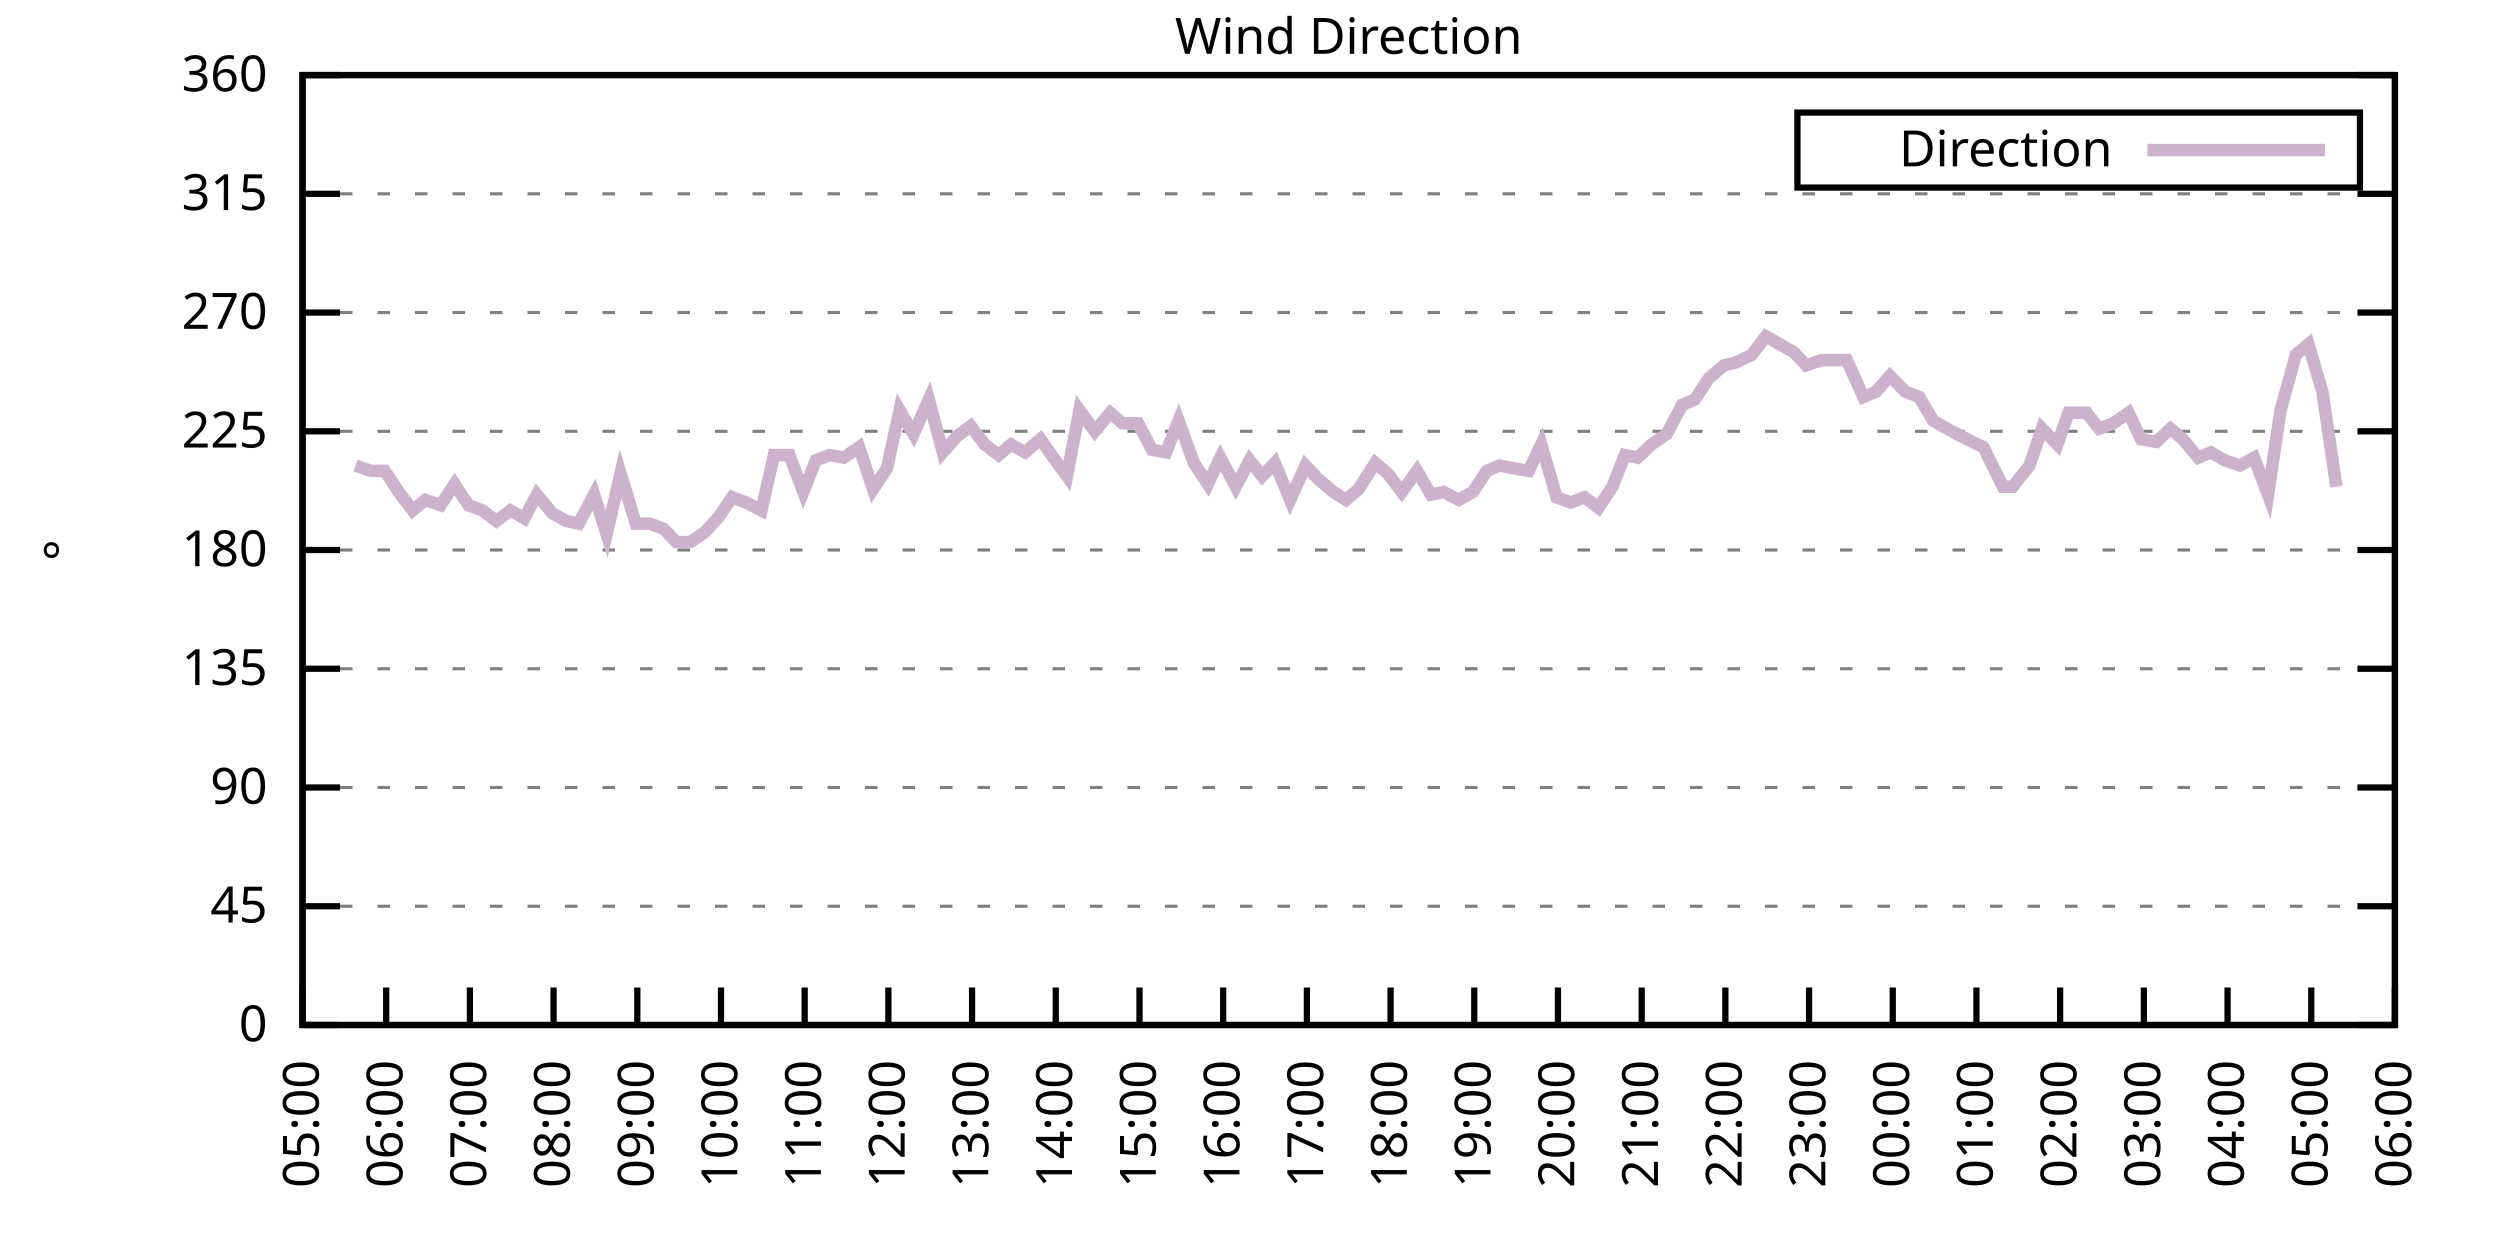
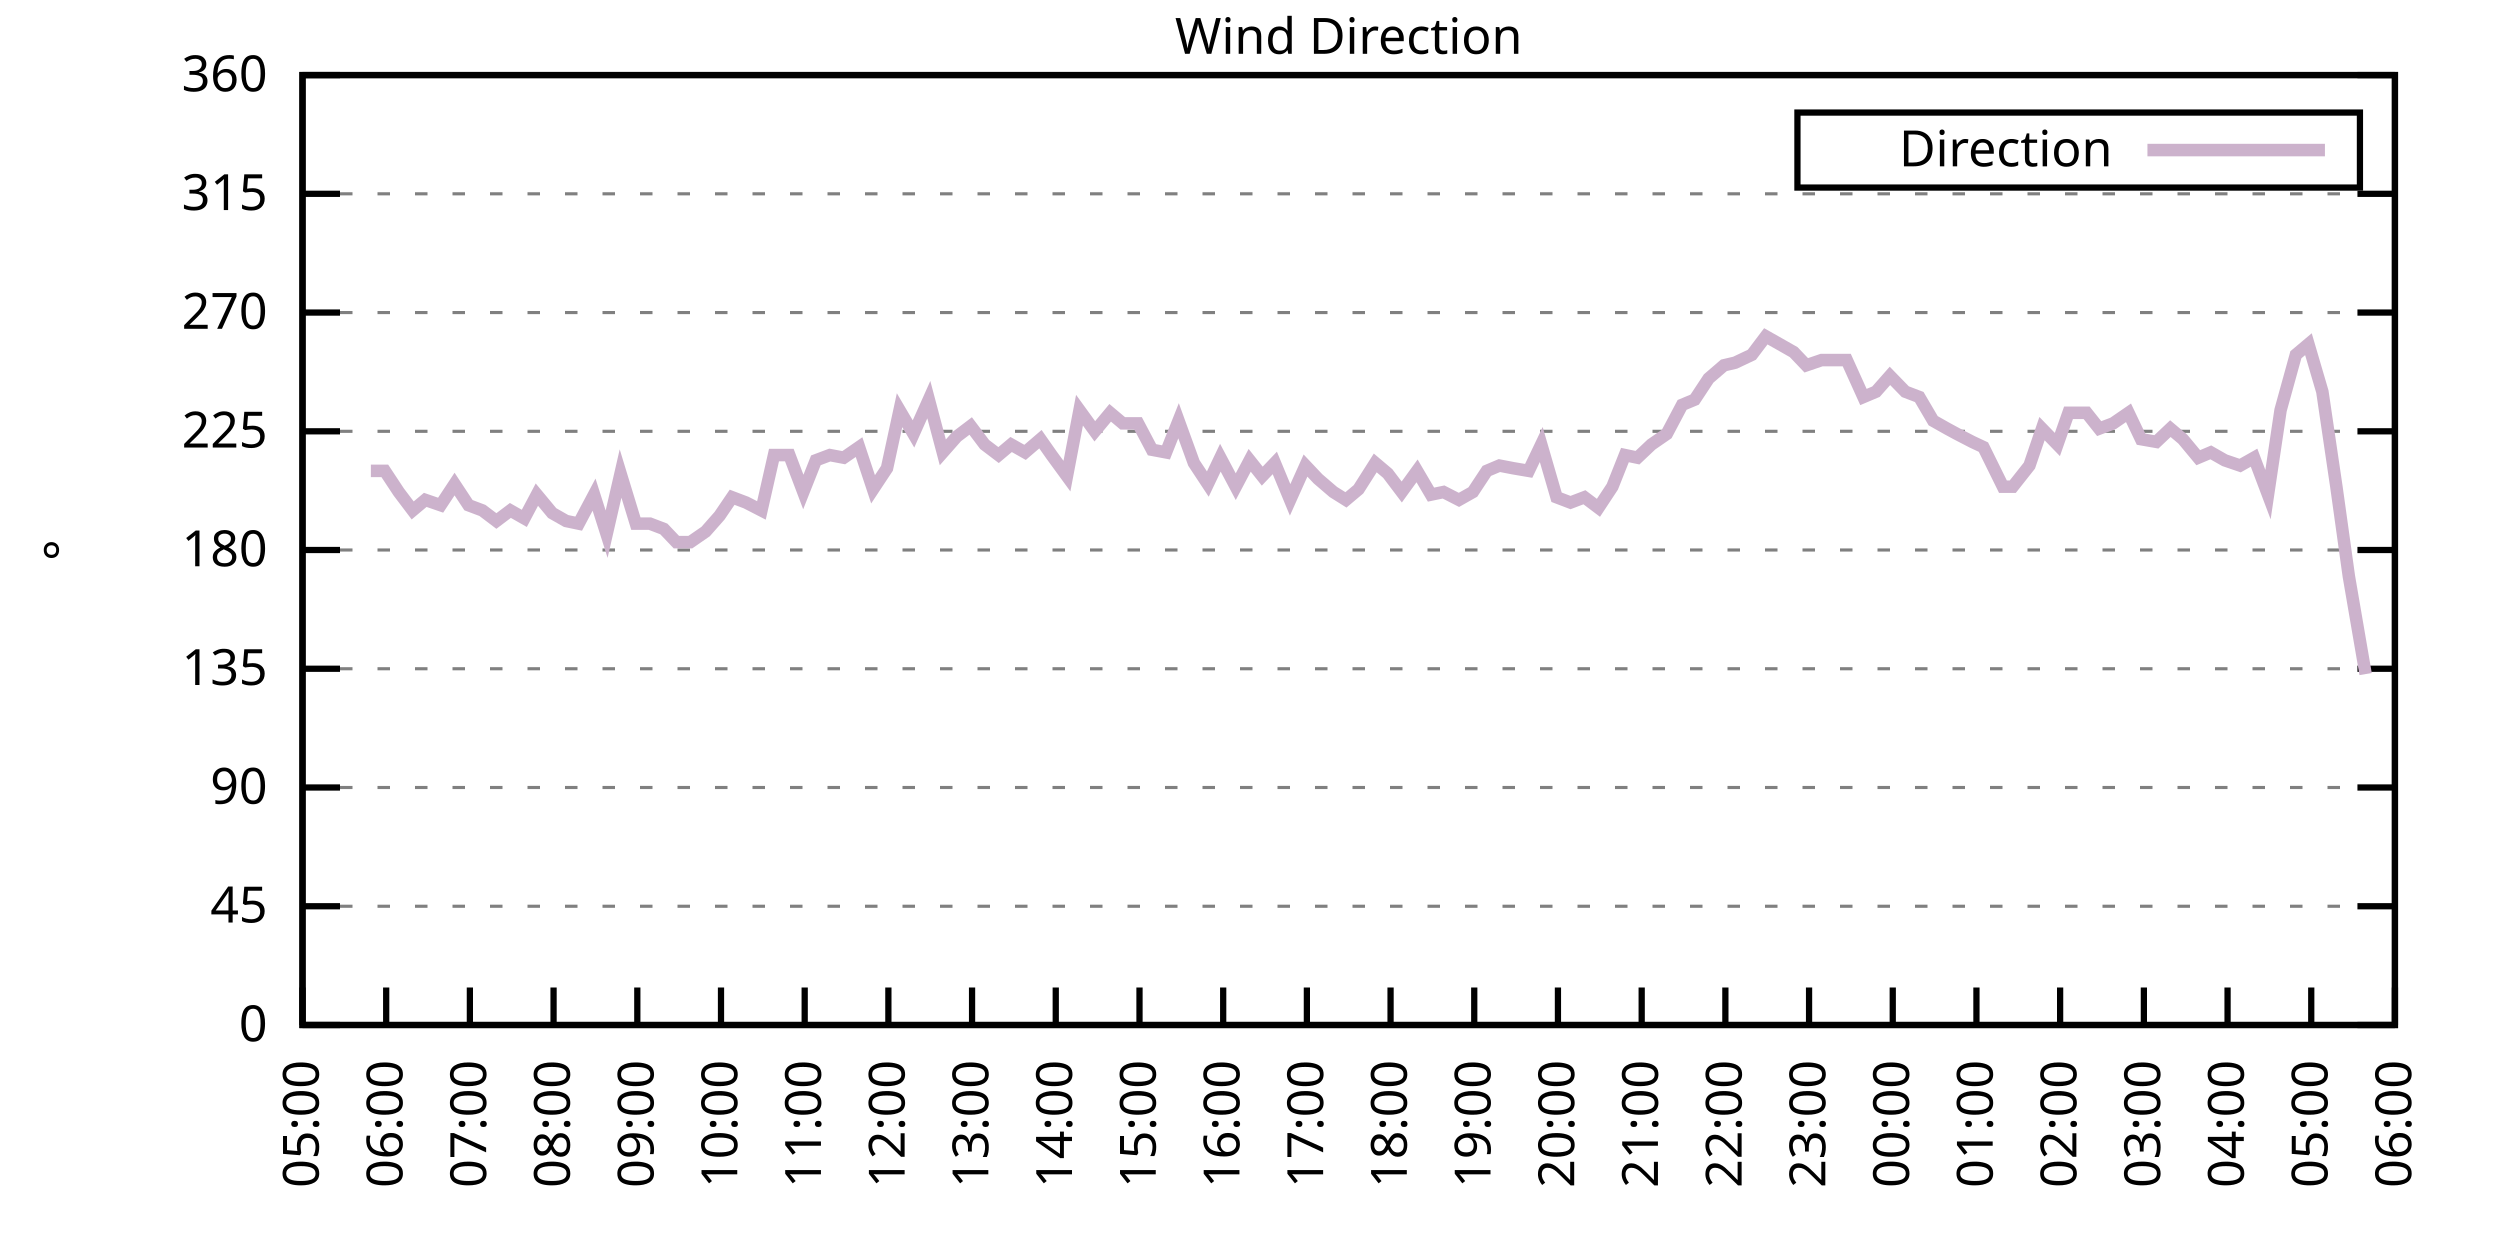
<svg xmlns="http://www.w3.org/2000/svg" xmlns:xlink="http://www.w3.org/1999/xlink" width="400" height="200" viewBox="0 0 400 200">
  <g id="gnuplot_canvas">
    <rect x="0" y="0" width="400" height="200" fill="none" />
    <defs>
      <circle id="gpDot" r="0.5" stroke-width="0.5" stroke="currentColor" />
      <path id="gpPt0" stroke-width="0.333" stroke="currentColor" d="M-1,0 h2 M0,-1 v2" />
      <path id="gpPt1" stroke-width="0.333" stroke="currentColor" d="M-1,-1 L1,1 M1,-1 L-1,1" />
      <path id="gpPt2" stroke-width="0.333" stroke="currentColor" d="M-1,0 L1,0 M0,-1 L0,1 M-1,-1 L1,1 M-1,1 L1,-1" />
      <rect id="gpPt3" stroke-width="0.333" stroke="currentColor" x="-1" y="-1" width="2" height="2" />
      <rect id="gpPt4" stroke-width="0.333" stroke="currentColor" fill="currentColor" x="-1" y="-1" width="2" height="2" />
      <circle id="gpPt5" stroke-width="0.333" stroke="currentColor" cx="0" cy="0" r="1" />
      <use xlink:href="#gpPt5" id="gpPt6" fill="currentColor" stroke="none" />
      <path id="gpPt7" stroke-width="0.333" stroke="currentColor" d="M0,-1.33 L-1.33,0.67 L1.33,0.67 z" />
      <use xlink:href="#gpPt7" id="gpPt8" fill="currentColor" stroke="none" />
      <use xlink:href="#gpPt7" id="gpPt9" stroke="currentColor" transform="rotate(180)" />
      <use xlink:href="#gpPt9" id="gpPt10" fill="currentColor" stroke="none" />
      <use xlink:href="#gpPt3" id="gpPt11" stroke="currentColor" transform="rotate(45)" />
      <use xlink:href="#gpPt11" id="gpPt12" fill="currentColor" stroke="none" />
      <path id="gpPt13" stroke-width="0.333" stroke="currentColor" d="M0,1.330 L1.265,0.411 L0.782,-1.067 L-0.782,-1.076 L-1.265,0.411 z" />
      <use xlink:href="#gpPt13" id="gpPt14" fill="currentColor" stroke="none" />
      <filter id="textbox" filterUnits="objectBoundingBox" x="0" y="0" height="1" width="1">
        <feFlood flood-color="white" flood-opacity="1" result="bgnd" />
        <feComposite in="SourceGraphic" in2="bgnd" operator="atop" />
      </filter>
      <filter id="greybox" filterUnits="objectBoundingBox" x="0" y="0" height="1" width="1">
        <feFlood flood-color="lightgrey" flood-opacity="1" result="grey" />
        <feComposite in="SourceGraphic" in2="grey" operator="atop" />
      </filter>
    </defs>
    <g fill="none" color="white" stroke="currentColor" stroke-width="1.00" stroke-linecap="butt" stroke-linejoin="miter">
</g>
    <g fill="none" color="black" stroke="currentColor" stroke-width="1.00" stroke-linecap="butt" stroke-linejoin="miter">
      <g stroke="none" shape-rendering="crispEdges">
        <polygon fill="rgb(255, 255, 255)" points="48.40,164.00 383.18,164.00 383.18,12.02 48.40,12.02 " />
      </g>
    </g>
    <g fill="none" color="black" stroke="currentColor" stroke-width="1.00" stroke-linecap="butt" stroke-linejoin="miter">
</g>
    <g fill="none" color="black" stroke="black" stroke-width="0.50" stroke-linecap="butt" stroke-linejoin="miter">
</g>
    <g fill="none" color="gray" stroke="currentColor" stroke-width="0.50" stroke-linecap="butt" stroke-linejoin="miter">
      <path stroke="gray" stroke-dasharray="2,4" class="gridline" d="M48.40,164.00 L383.19,164.00  " />
    </g>
    <g fill="none" color="gray" stroke="gray" stroke-width="1.00" stroke-linecap="butt" stroke-linejoin="miter">
</g>
    <g fill="none" color="black" stroke="currentColor" stroke-width="1.00" stroke-linecap="butt" stroke-linejoin="miter">
      <path stroke="black" d="M48.40,164.00 L54.40,164.00 M383.19,164.00 L377.19,164.00  " />
      <g transform="translate(42.80,166.60)" stroke="none" fill="black" font-family="Sans" font-size="8.00" text-anchor="end">
        <text>
          <tspan font-family="Sans"> 0</tspan>
        </text>
      </g>
    </g>
    <g fill="none" color="black" stroke="currentColor" stroke-width="1.00" stroke-linecap="butt" stroke-linejoin="miter">
</g>
    <g fill="none" color="black" stroke="black" stroke-width="0.50" stroke-linecap="butt" stroke-linejoin="miter">
</g>
    <g fill="none" color="gray" stroke="currentColor" stroke-width="0.50" stroke-linecap="butt" stroke-linejoin="miter">
      <path stroke="gray" stroke-dasharray="2,4" class="gridline" d="M48.40,145.00 L383.19,145.00  " />
    </g>
    <g fill="none" color="gray" stroke="gray" stroke-width="1.00" stroke-linecap="butt" stroke-linejoin="miter">
</g>
    <g fill="none" color="black" stroke="currentColor" stroke-width="1.00" stroke-linecap="butt" stroke-linejoin="miter">
      <path stroke="black" d="M48.40,145.00 L54.40,145.00 M383.19,145.00 L377.19,145.00  " />
      <g transform="translate(42.80,147.60)" stroke="none" fill="black" font-family="Sans" font-size="8.00" text-anchor="end">
        <text>
          <tspan font-family="Sans"> 45</tspan>
        </text>
      </g>
    </g>
    <g fill="none" color="black" stroke="currentColor" stroke-width="1.00" stroke-linecap="butt" stroke-linejoin="miter">
</g>
    <g fill="none" color="black" stroke="black" stroke-width="0.50" stroke-linecap="butt" stroke-linejoin="miter">
</g>
    <g fill="none" color="gray" stroke="currentColor" stroke-width="0.50" stroke-linecap="butt" stroke-linejoin="miter">
      <path stroke="gray" stroke-dasharray="2,4" class="gridline" d="M48.40,126.00 L383.19,126.00  " />
    </g>
    <g fill="none" color="gray" stroke="gray" stroke-width="1.00" stroke-linecap="butt" stroke-linejoin="miter">
</g>
    <g fill="none" color="black" stroke="currentColor" stroke-width="1.00" stroke-linecap="butt" stroke-linejoin="miter">
      <path stroke="black" d="M48.40,126.00 L54.40,126.00 M383.19,126.00 L377.19,126.00  " />
      <g transform="translate(42.80,128.60)" stroke="none" fill="black" font-family="Sans" font-size="8.00" text-anchor="end">
        <text>
          <tspan font-family="Sans"> 90</tspan>
        </text>
      </g>
    </g>
    <g fill="none" color="black" stroke="currentColor" stroke-width="1.00" stroke-linecap="butt" stroke-linejoin="miter">
</g>
    <g fill="none" color="black" stroke="black" stroke-width="0.50" stroke-linecap="butt" stroke-linejoin="miter">
</g>
    <g fill="none" color="gray" stroke="currentColor" stroke-width="0.50" stroke-linecap="butt" stroke-linejoin="miter">
      <path stroke="gray" stroke-dasharray="2,4" class="gridline" d="M48.40,107.00 L383.19,107.00  " />
    </g>
    <g fill="none" color="gray" stroke="gray" stroke-width="1.00" stroke-linecap="butt" stroke-linejoin="miter">
</g>
    <g fill="none" color="black" stroke="currentColor" stroke-width="1.00" stroke-linecap="butt" stroke-linejoin="miter">
      <path stroke="black" d="M48.40,107.00 L54.40,107.00 M383.19,107.00 L377.19,107.00  " />
      <g transform="translate(42.80,109.60)" stroke="none" fill="black" font-family="Sans" font-size="8.00" text-anchor="end">
        <text>
          <tspan font-family="Sans"> 135</tspan>
        </text>
      </g>
    </g>
    <g fill="none" color="black" stroke="currentColor" stroke-width="1.00" stroke-linecap="butt" stroke-linejoin="miter">
</g>
    <g fill="none" color="black" stroke="black" stroke-width="0.50" stroke-linecap="butt" stroke-linejoin="miter">
</g>
    <g fill="none" color="gray" stroke="currentColor" stroke-width="0.50" stroke-linecap="butt" stroke-linejoin="miter">
      <path stroke="gray" stroke-dasharray="2,4" class="gridline" d="M48.40,88.00 L383.19,88.00  " />
    </g>
    <g fill="none" color="gray" stroke="gray" stroke-width="1.00" stroke-linecap="butt" stroke-linejoin="miter">
</g>
    <g fill="none" color="black" stroke="currentColor" stroke-width="1.00" stroke-linecap="butt" stroke-linejoin="miter">
      <path stroke="black" d="M48.40,88.00 L54.40,88.00 M383.19,88.00 L377.19,88.00  " />
      <g transform="translate(42.80,90.60)" stroke="none" fill="black" font-family="Sans" font-size="8.00" text-anchor="end">
        <text>
          <tspan font-family="Sans"> 180</tspan>
        </text>
      </g>
    </g>
    <g fill="none" color="black" stroke="currentColor" stroke-width="1.00" stroke-linecap="butt" stroke-linejoin="miter">
</g>
    <g fill="none" color="black" stroke="black" stroke-width="0.50" stroke-linecap="butt" stroke-linejoin="miter">
</g>
    <g fill="none" color="gray" stroke="currentColor" stroke-width="0.50" stroke-linecap="butt" stroke-linejoin="miter">
      <path stroke="gray" stroke-dasharray="2,4" class="gridline" d="M48.40,69.01 L383.19,69.01  " />
    </g>
    <g fill="none" color="gray" stroke="gray" stroke-width="1.00" stroke-linecap="butt" stroke-linejoin="miter">
</g>
    <g fill="none" color="black" stroke="currentColor" stroke-width="1.00" stroke-linecap="butt" stroke-linejoin="miter">
      <path stroke="black" d="M48.40,69.01 L54.40,69.01 M383.19,69.01 L377.19,69.01  " />
      <g transform="translate(42.80,71.61)" stroke="none" fill="black" font-family="Sans" font-size="8.00" text-anchor="end">
        <text>
          <tspan font-family="Sans"> 225</tspan>
        </text>
      </g>
    </g>
    <g fill="none" color="black" stroke="currentColor" stroke-width="1.00" stroke-linecap="butt" stroke-linejoin="miter">
</g>
    <g fill="none" color="black" stroke="black" stroke-width="0.50" stroke-linecap="butt" stroke-linejoin="miter">
</g>
    <g fill="none" color="gray" stroke="currentColor" stroke-width="0.50" stroke-linecap="butt" stroke-linejoin="miter">
      <path stroke="gray" stroke-dasharray="2,4" class="gridline" d="M48.40,50.01 L383.19,50.01  " />
    </g>
    <g fill="none" color="gray" stroke="gray" stroke-width="1.00" stroke-linecap="butt" stroke-linejoin="miter">
</g>
    <g fill="none" color="black" stroke="currentColor" stroke-width="1.00" stroke-linecap="butt" stroke-linejoin="miter">
      <path stroke="black" d="M48.40,50.01 L54.40,50.01 M383.19,50.01 L377.19,50.01  " />
      <g transform="translate(42.80,52.61)" stroke="none" fill="black" font-family="Sans" font-size="8.00" text-anchor="end">
        <text>
          <tspan font-family="Sans"> 270</tspan>
        </text>
      </g>
    </g>
    <g fill="none" color="black" stroke="currentColor" stroke-width="1.00" stroke-linecap="butt" stroke-linejoin="miter">
</g>
    <g fill="none" color="black" stroke="black" stroke-width="0.50" stroke-linecap="butt" stroke-linejoin="miter">
</g>
    <g fill="none" color="gray" stroke="currentColor" stroke-width="0.50" stroke-linecap="butt" stroke-linejoin="miter">
      <path stroke="gray" stroke-dasharray="2,4" class="gridline" d="M48.40,31.01 L383.19,31.01  " />
    </g>
    <g fill="none" color="gray" stroke="gray" stroke-width="1.00" stroke-linecap="butt" stroke-linejoin="miter">
</g>
    <g fill="none" color="black" stroke="currentColor" stroke-width="1.00" stroke-linecap="butt" stroke-linejoin="miter">
      <path stroke="black" d="M48.40,31.01 L54.40,31.01 M383.19,31.01 L377.19,31.01  " />
      <g transform="translate(42.80,33.61)" stroke="none" fill="black" font-family="Sans" font-size="8.00" text-anchor="end">
        <text>
          <tspan font-family="Sans"> 315</tspan>
        </text>
      </g>
    </g>
    <g fill="none" color="black" stroke="currentColor" stroke-width="1.00" stroke-linecap="butt" stroke-linejoin="miter">
</g>
    <g fill="none" color="black" stroke="black" stroke-width="0.50" stroke-linecap="butt" stroke-linejoin="miter">
</g>
    <g fill="none" color="gray" stroke="currentColor" stroke-width="0.50" stroke-linecap="butt" stroke-linejoin="miter">
      <path stroke="gray" stroke-dasharray="2,4" class="gridline" d="M48.40,12.01 L383.19,12.01  " />
    </g>
    <g fill="none" color="gray" stroke="gray" stroke-width="1.00" stroke-linecap="butt" stroke-linejoin="miter">
</g>
    <g fill="none" color="black" stroke="currentColor" stroke-width="1.00" stroke-linecap="butt" stroke-linejoin="miter">
      <path stroke="black" d="M48.40,12.01 L54.40,12.01 M383.19,12.01 L377.19,12.01  " />
      <g transform="translate(42.80,14.61)" stroke="none" fill="black" font-family="Sans" font-size="8.00" text-anchor="end">
        <text>
          <tspan font-family="Sans"> 360</tspan>
        </text>
      </g>
    </g>
    <g fill="none" color="black" stroke="currentColor" stroke-width="1.00" stroke-linecap="butt" stroke-linejoin="miter">
      <path stroke="black" d="M48.40,164.00 L48.40,158.00  " />
      <g transform="translate(51.00,169.60) rotate(270.00)" stroke="none" fill="black" font-family="Sans" font-size="8.00" text-anchor="end">
        <text>
          <tspan font-family="Sans">05:00</tspan>
        </text>
      </g>
    </g>
    <g fill="none" color="black" stroke="currentColor" stroke-width="1.00" stroke-linecap="butt" stroke-linejoin="miter">
      <path stroke="black" d="M61.79,164.00 L61.79,158.00  " />
      <g transform="translate(64.39,169.60) rotate(270.00)" stroke="none" fill="black" font-family="Sans" font-size="8.00" text-anchor="end">
        <text>
          <tspan font-family="Sans">06:00</tspan>
        </text>
      </g>
    </g>
    <g fill="none" color="black" stroke="currentColor" stroke-width="1.00" stroke-linecap="butt" stroke-linejoin="miter">
      <path stroke="black" d="M75.18,164.00 L75.18,158.00  " />
      <g transform="translate(77.78,169.60) rotate(270.00)" stroke="none" fill="black" font-family="Sans" font-size="8.00" text-anchor="end">
        <text>
          <tspan font-family="Sans">07:00</tspan>
        </text>
      </g>
    </g>
    <g fill="none" color="black" stroke="currentColor" stroke-width="1.00" stroke-linecap="butt" stroke-linejoin="miter">
      <path stroke="black" d="M88.57,164.00 L88.57,158.00  " />
      <g transform="translate(91.17,169.60) rotate(270.00)" stroke="none" fill="black" font-family="Sans" font-size="8.00" text-anchor="end">
        <text>
          <tspan font-family="Sans">08:00</tspan>
        </text>
      </g>
    </g>
    <g fill="none" color="black" stroke="currentColor" stroke-width="1.00" stroke-linecap="butt" stroke-linejoin="miter">
      <path stroke="black" d="M101.97,164.00 L101.97,158.00  " />
      <g transform="translate(104.57,169.60) rotate(270.00)" stroke="none" fill="black" font-family="Sans" font-size="8.00" text-anchor="end">
        <text>
          <tspan font-family="Sans">09:00</tspan>
        </text>
      </g>
    </g>
    <g fill="none" color="black" stroke="currentColor" stroke-width="1.00" stroke-linecap="butt" stroke-linejoin="miter">
      <path stroke="black" d="M115.36,164.00 L115.36,158.00  " />
      <g transform="translate(117.96,169.60) rotate(270.00)" stroke="none" fill="black" font-family="Sans" font-size="8.00" text-anchor="end">
        <text>
          <tspan font-family="Sans">10:00</tspan>
        </text>
      </g>
    </g>
    <g fill="none" color="black" stroke="currentColor" stroke-width="1.00" stroke-linecap="butt" stroke-linejoin="miter">
      <path stroke="black" d="M128.75,164.00 L128.75,158.00  " />
      <g transform="translate(131.35,169.60) rotate(270.00)" stroke="none" fill="black" font-family="Sans" font-size="8.00" text-anchor="end">
        <text>
          <tspan font-family="Sans">11:00</tspan>
        </text>
      </g>
    </g>
    <g fill="none" color="black" stroke="currentColor" stroke-width="1.00" stroke-linecap="butt" stroke-linejoin="miter">
      <path stroke="black" d="M142.14,164.00 L142.14,158.00  " />
      <g transform="translate(144.74,169.60) rotate(270.00)" stroke="none" fill="black" font-family="Sans" font-size="8.00" text-anchor="end">
        <text>
          <tspan font-family="Sans">12:00</tspan>
        </text>
      </g>
    </g>
    <g fill="none" color="black" stroke="currentColor" stroke-width="1.00" stroke-linecap="butt" stroke-linejoin="miter">
      <path stroke="black" d="M155.53,164.00 L155.53,158.00  " />
      <g transform="translate(158.13,169.60) rotate(270.00)" stroke="none" fill="black" font-family="Sans" font-size="8.00" text-anchor="end">
        <text>
          <tspan font-family="Sans">13:00</tspan>
        </text>
      </g>
    </g>
    <g fill="none" color="black" stroke="currentColor" stroke-width="1.00" stroke-linecap="butt" stroke-linejoin="miter">
      <path stroke="black" d="M168.92,164.00 L168.92,158.00  " />
      <g transform="translate(171.52,169.60) rotate(270.00)" stroke="none" fill="black" font-family="Sans" font-size="8.00" text-anchor="end">
        <text>
          <tspan font-family="Sans">14:00</tspan>
        </text>
      </g>
    </g>
    <g fill="none" color="black" stroke="currentColor" stroke-width="1.00" stroke-linecap="butt" stroke-linejoin="miter">
      <path stroke="black" d="M182.32,164.00 L182.32,158.00  " />
      <g transform="translate(184.92,169.60) rotate(270.00)" stroke="none" fill="black" font-family="Sans" font-size="8.00" text-anchor="end">
        <text>
          <tspan font-family="Sans">15:00</tspan>
        </text>
      </g>
    </g>
    <g fill="none" color="black" stroke="currentColor" stroke-width="1.00" stroke-linecap="butt" stroke-linejoin="miter">
      <path stroke="black" d="M195.71,164.00 L195.71,158.00  " />
      <g transform="translate(198.31,169.60) rotate(270.00)" stroke="none" fill="black" font-family="Sans" font-size="8.00" text-anchor="end">
        <text>
          <tspan font-family="Sans">16:00</tspan>
        </text>
      </g>
    </g>
    <g fill="none" color="black" stroke="currentColor" stroke-width="1.00" stroke-linecap="butt" stroke-linejoin="miter">
      <path stroke="black" d="M209.10,164.00 L209.10,158.00  " />
      <g transform="translate(211.70,169.60) rotate(270.00)" stroke="none" fill="black" font-family="Sans" font-size="8.00" text-anchor="end">
        <text>
          <tspan font-family="Sans">17:00</tspan>
        </text>
      </g>
    </g>
    <g fill="none" color="black" stroke="currentColor" stroke-width="1.00" stroke-linecap="butt" stroke-linejoin="miter">
      <path stroke="black" d="M222.49,164.00 L222.49,158.00  " />
      <g transform="translate(225.09,169.60) rotate(270.00)" stroke="none" fill="black" font-family="Sans" font-size="8.00" text-anchor="end">
        <text>
          <tspan font-family="Sans">18:00</tspan>
        </text>
      </g>
    </g>
    <g fill="none" color="black" stroke="currentColor" stroke-width="1.00" stroke-linecap="butt" stroke-linejoin="miter">
      <path stroke="black" d="M235.88,164.00 L235.88,158.00  " />
      <g transform="translate(238.48,169.60) rotate(270.00)" stroke="none" fill="black" font-family="Sans" font-size="8.00" text-anchor="end">
        <text>
          <tspan font-family="Sans">19:00</tspan>
        </text>
      </g>
    </g>
    <g fill="none" color="black" stroke="currentColor" stroke-width="1.00" stroke-linecap="butt" stroke-linejoin="miter">
      <path stroke="black" d="M249.27,164.00 L249.27,158.00  " />
      <g transform="translate(251.87,169.60) rotate(270.00)" stroke="none" fill="black" font-family="Sans" font-size="8.00" text-anchor="end">
        <text>
          <tspan font-family="Sans">20:00</tspan>
        </text>
      </g>
    </g>
    <g fill="none" color="black" stroke="currentColor" stroke-width="1.00" stroke-linecap="butt" stroke-linejoin="miter">
      <path stroke="black" d="M262.67,164.00 L262.67,158.00  " />
      <g transform="translate(265.27,169.60) rotate(270.00)" stroke="none" fill="black" font-family="Sans" font-size="8.00" text-anchor="end">
        <text>
          <tspan font-family="Sans">21:00</tspan>
        </text>
      </g>
    </g>
    <g fill="none" color="black" stroke="currentColor" stroke-width="1.00" stroke-linecap="butt" stroke-linejoin="miter">
      <path stroke="black" d="M276.06,164.00 L276.06,158.00  " />
      <g transform="translate(278.66,169.60) rotate(270.00)" stroke="none" fill="black" font-family="Sans" font-size="8.00" text-anchor="end">
        <text>
          <tspan font-family="Sans">22:00</tspan>
        </text>
      </g>
    </g>
    <g fill="none" color="black" stroke="currentColor" stroke-width="1.00" stroke-linecap="butt" stroke-linejoin="miter">
      <path stroke="black" d="M289.45,164.00 L289.45,158.00  " />
      <g transform="translate(292.05,169.60) rotate(270.00)" stroke="none" fill="black" font-family="Sans" font-size="8.00" text-anchor="end">
        <text>
          <tspan font-family="Sans">23:00</tspan>
        </text>
      </g>
    </g>
    <g fill="none" color="black" stroke="currentColor" stroke-width="1.00" stroke-linecap="butt" stroke-linejoin="miter">
      <path stroke="black" d="M302.84,164.00 L302.84,158.00  " />
      <g transform="translate(305.44,169.60) rotate(270.00)" stroke="none" fill="black" font-family="Sans" font-size="8.00" text-anchor="end">
        <text>
          <tspan font-family="Sans">00:00</tspan>
        </text>
      </g>
    </g>
    <g fill="none" color="black" stroke="currentColor" stroke-width="1.00" stroke-linecap="butt" stroke-linejoin="miter">
      <path stroke="black" d="M316.23,164.00 L316.23,158.00  " />
      <g transform="translate(318.83,169.60) rotate(270.00)" stroke="none" fill="black" font-family="Sans" font-size="8.00" text-anchor="end">
        <text>
          <tspan font-family="Sans">01:00</tspan>
        </text>
      </g>
    </g>
    <g fill="none" color="black" stroke="currentColor" stroke-width="1.00" stroke-linecap="butt" stroke-linejoin="miter">
      <path stroke="black" d="M329.62,164.00 L329.62,158.00  " />
      <g transform="translate(332.22,169.60) rotate(270.00)" stroke="none" fill="black" font-family="Sans" font-size="8.00" text-anchor="end">
        <text>
          <tspan font-family="Sans">02:00</tspan>
        </text>
      </g>
    </g>
    <g fill="none" color="black" stroke="currentColor" stroke-width="1.00" stroke-linecap="butt" stroke-linejoin="miter">
      <path stroke="black" d="M343.02,164.00 L343.02,158.00  " />
      <g transform="translate(345.62,169.60) rotate(270.00)" stroke="none" fill="black" font-family="Sans" font-size="8.00" text-anchor="end">
        <text>
          <tspan font-family="Sans">03:00</tspan>
        </text>
      </g>
    </g>
    <g fill="none" color="black" stroke="currentColor" stroke-width="1.00" stroke-linecap="butt" stroke-linejoin="miter">
      <path stroke="black" d="M356.41,164.00 L356.41,158.00  " />
      <g transform="translate(359.01,169.60) rotate(270.00)" stroke="none" fill="black" font-family="Sans" font-size="8.00" text-anchor="end">
        <text>
          <tspan font-family="Sans">04:00</tspan>
        </text>
      </g>
    </g>
    <g fill="none" color="black" stroke="currentColor" stroke-width="1.00" stroke-linecap="butt" stroke-linejoin="miter">
      <path stroke="black" d="M369.80,164.00 L369.80,158.00  " />
      <g transform="translate(372.40,169.60) rotate(270.00)" stroke="none" fill="black" font-family="Sans" font-size="8.00" text-anchor="end">
        <text>
          <tspan font-family="Sans">05:00</tspan>
        </text>
      </g>
    </g>
    <g fill="none" color="black" stroke="currentColor" stroke-width="1.00" stroke-linecap="butt" stroke-linejoin="miter">
      <path stroke="black" d="M383.19,164.00 L383.19,158.00  " />
      <g transform="translate(385.79,169.60) rotate(270.00)" stroke="none" fill="black" font-family="Sans" font-size="8.00" text-anchor="end">
        <text>
          <tspan font-family="Sans">06:00</tspan>
        </text>
      </g>
    </g>
    <g fill="none" color="black" stroke="currentColor" stroke-width="1.00" stroke-linecap="butt" stroke-linejoin="miter">
</g>
    <g fill="none" color="black" stroke="currentColor" stroke-width="1.00" stroke-linecap="butt" stroke-linejoin="miter">
      <path stroke="black" d="M48.40,12.01 L48.40,164.00 L383.19,164.00 L383.19,12.01 L48.40,12.01 Z  " />
    </g>
    <g fill="none" color="black" stroke="currentColor" stroke-width="1.00" stroke-linecap="butt" stroke-linejoin="miter">
</g>
    <g fill="none" color="black" stroke="currentColor" stroke-width="1.00" stroke-linecap="butt" stroke-linejoin="miter">
      <path stroke="black" d="M287.59,30.01 L287.59,18.01 L377.59,18.01 L377.59,30.01 L287.59,30.01 Z  " />
    </g>
    <g id="Wind_direction_plot_1">
      <g fill="none" color="white" stroke="black" stroke-width="2.00" stroke-linecap="butt" stroke-linejoin="miter">
</g>
      <g fill="none" color="black" stroke="currentColor" stroke-width="2.00" stroke-linecap="butt" stroke-linejoin="miter">
        <g transform="translate(337.99,26.61)" stroke="none" fill="black" font-family="Sans" font-size="8.00" text-anchor="end">
          <text>
            <tspan font-family="Sans">Direction</tspan>
          </text>
        </g>
      </g>
      <g fill="none" color="black" stroke="currentColor" stroke-width="2.00" stroke-linecap="butt" stroke-linejoin="miter">
-         <path stroke="rgb(204, 178, 204)" d="M343.59,24.01 L371.99,24.01 M56.88,74.49 L59.34,75.34 L61.57,75.34 L63.80,78.72 L66.03,81.67 L68.04,79.98   L70.50,80.83 L72.73,77.45 L74.96,80.83 L77.19,81.67 L79.42,83.36 L81.66,81.67 L83.89,82.94 L85.90,79.14   L88.35,82.09 L90.58,83.36 L92.59,83.78 L95.05,79.14 L97.06,85.47 L99.29,75.76 L101.74,83.78 L103.98,83.78   L106.21,84.63 L108.22,86.74 L110.45,86.74 L112.90,85.05 L115.13,82.52 L117.14,79.56 L119.38,80.41 L121.83,81.67   L123.84,72.81 L126.29,72.81 L128.53,78.72 L130.54,73.65 L132.77,72.81 L135.00,73.23 L137.45,71.54 L139.69,78.29   L141.92,74.92 L143.93,65.63 L146.16,69.43 L148.61,63.94 L150.85,72.38 L153.08,69.85 L155.31,68.16 L157.54,71.12   L159.77,72.81 L161.78,71.12 L164.01,72.38 L166.47,70.27 L168.25,72.81 L170.71,76.18 L172.72,65.63 L175.17,69.01   L177.63,66.05 L179.64,67.74 L182.09,67.74 L184.32,71.96 L186.56,72.38 L188.57,67.32 L191.02,74.07 L193.25,77.45   L195.26,73.23 L197.72,77.87 L199.95,73.65 L201.96,76.18 L203.97,74.07 L206.42,79.98 L208.88,74.49 L210.88,76.61   L213.34,78.72 L215.35,79.98 L217.36,78.29 L220.04,74.07 L222.04,75.76 L224.28,78.72 L226.73,75.34 L228.96,79.14   L230.97,78.72 L233.43,79.98 L235.66,78.72 L237.89,75.34 L239.90,74.49 L242.13,74.92 L244.59,75.34 L246.60,71.12   L249.05,79.56 L251.28,80.41 L253.51,79.56 L255.75,81.25 L257.98,77.87 L259.99,72.81 L262.00,73.23 L264.23,71.12   L266.68,69.43 L269.14,64.78 L271.15,63.94 L273.38,60.56 L275.83,58.45 L277.62,58.03 L280.30,56.76 L282.53,53.81   L284.76,55.07 L286.99,56.34 L289.00,58.45 L291.46,57.61 L293.47,57.61 L295.48,57.61 L298.15,63.52 L300.16,62.67   L302.39,60.14 L304.85,62.67 L307.08,63.52 L309.31,67.32 L311.54,68.58 L313.11,69.43 L315.56,70.70 L317.35,71.54   L320.47,77.87 L322.04,77.87 L324.71,74.49 L326.72,68.58 L329.18,71.12 L330.96,66.05 L333.86,66.05 L335.87,68.58   L338.10,67.74 L340.56,66.05 L342.57,70.27 L345.02,70.70 L347.26,68.58 L349.26,70.27 L351.72,73.23 L353.73,72.38   L355.96,73.65 L358.42,74.49 L360.65,73.23 L362.88,79.14 L364.89,65.63 L367.34,56.76 L369.35,55.07 L371.58,62.67   L373.82,77.87  " />
+         <path stroke="rgb(204, 178, 204)" d="M343.59,24.01 L371.99,24.01 M59.34,75.34 L61.57,75.34 L63.80,78.72 L66.03,81.67 L68.04,79.98 L70.50,80.83   L72.73,77.45 L74.96,80.83 L77.19,81.67 L79.42,83.36 L81.66,81.67 L83.89,82.94 L85.90,79.14 L88.35,82.09   L90.58,83.36 L92.59,83.78 L95.05,79.14 L97.06,85.47 L99.29,75.76 L101.74,83.78 L103.98,83.78 L106.21,84.63   L108.22,86.74 L110.45,86.74 L112.90,85.05 L115.13,82.52 L117.14,79.56 L119.38,80.41 L121.83,81.67 L123.84,72.81   L126.29,72.81 L128.53,78.72 L130.54,73.65 L132.77,72.81 L135.00,73.23 L137.45,71.54 L139.69,78.29 L141.92,74.92   L143.93,65.63 L146.16,69.43 L148.61,63.94 L150.85,72.38 L153.08,69.85 L155.31,68.16 L157.54,71.12 L159.77,72.81   L161.78,71.12 L164.01,72.38 L166.47,70.27 L168.25,72.81 L170.71,76.18 L172.72,65.63 L175.17,69.01 L177.63,66.05   L179.64,67.74 L182.09,67.74 L184.32,71.96 L186.56,72.38 L188.57,67.32 L191.02,74.07 L193.25,77.45 L195.26,73.23   L197.72,77.87 L199.95,73.65 L201.96,76.18 L203.97,74.07 L206.42,79.98 L208.88,74.49 L210.88,76.61 L213.34,78.72   L215.35,79.98 L217.36,78.29 L220.04,74.07 L222.04,75.76 L224.28,78.72 L226.73,75.34 L228.96,79.14 L230.97,78.72   L233.43,79.98 L235.66,78.72 L237.89,75.34 L239.90,74.49 L242.13,74.92 L244.59,75.34 L246.60,71.12 L249.05,79.56   L251.28,80.41 L253.51,79.56 L255.75,81.25 L257.98,77.87 L259.99,72.81 L262.00,73.23 L264.23,71.12 L266.68,69.43   L269.14,64.78 L271.15,63.94 L273.38,60.56 L275.83,58.45 L277.62,58.03 L280.30,56.76 L282.53,53.81 L284.76,55.07   L286.99,56.34 L289.00,58.45 L291.46,57.61 L293.47,57.61 L295.48,57.61 L298.15,63.52 L300.16,62.67 L302.39,60.14   L304.85,62.67 L307.08,63.52 L309.31,67.32 L311.54,68.58 L313.11,69.43 L315.56,70.70 L317.35,71.54 L320.47,77.87   L322.04,77.87 L324.71,74.49 L326.72,68.58 L329.18,71.12 L330.96,66.05 L333.86,66.05 L335.87,68.58 L338.10,67.74   L340.56,66.05 L342.57,70.27 L345.02,70.70 L347.26,68.58 L349.26,70.27 L351.72,73.23 L353.73,72.38 L355.96,73.65   L358.42,74.49 L360.65,73.23 L362.88,79.14 L364.89,65.63 L367.34,56.76 L369.35,55.07 L371.58,62.67 L373.82,77.87   L375.82,92.23 L378.50,107.85  " />
      </g>
    </g>
    <g fill="none" color="black" stroke="currentColor" stroke-width="2.00" stroke-linecap="butt" stroke-linejoin="miter">
</g>
    <g fill="none" color="black" stroke="black" stroke-width="1.00" stroke-linecap="butt" stroke-linejoin="miter">
</g>
    <g fill="none" color="black" stroke="currentColor" stroke-width="1.00" stroke-linecap="butt" stroke-linejoin="miter">
      <path stroke="black" d="M48.40,12.01 L48.40,164.00 L383.19,164.00 L383.19,12.01 L48.40,12.01 Z  " />
      <g transform="translate(12.80,88.01) rotate(270.00)" stroke="none" fill="black" font-family="Sans" font-size="8.00" text-anchor="middle">
        <text>
          <tspan font-family="Sans">°</tspan>
        </text>
      </g>
    </g>
    <g fill="none" color="black" stroke="currentColor" stroke-width="1.00" stroke-linecap="butt" stroke-linejoin="miter">
</g>
    <g fill="none" color="black" stroke="currentColor" stroke-width="1.00" stroke-linecap="butt" stroke-linejoin="miter">
      <g transform="translate(215.79,8.61)" stroke="none" fill="black" font-family="Sans" font-size="8.00" text-anchor="middle">
        <text>
          <tspan font-family="Sans">Wind Direction</tspan>
        </text>
      </g>
    </g>
    <g fill="none" color="black" stroke="currentColor" stroke-width="1.00" stroke-linecap="butt" stroke-linejoin="miter">
</g>
  </g>
</svg>
